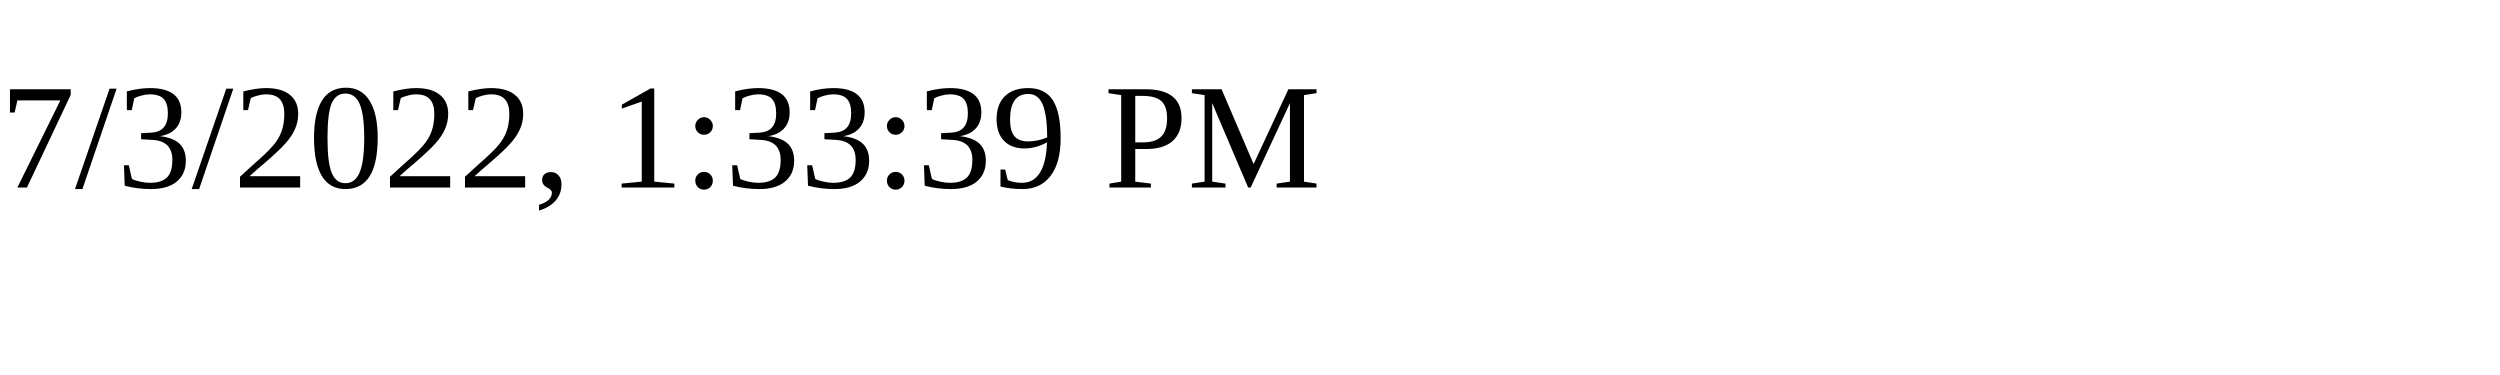
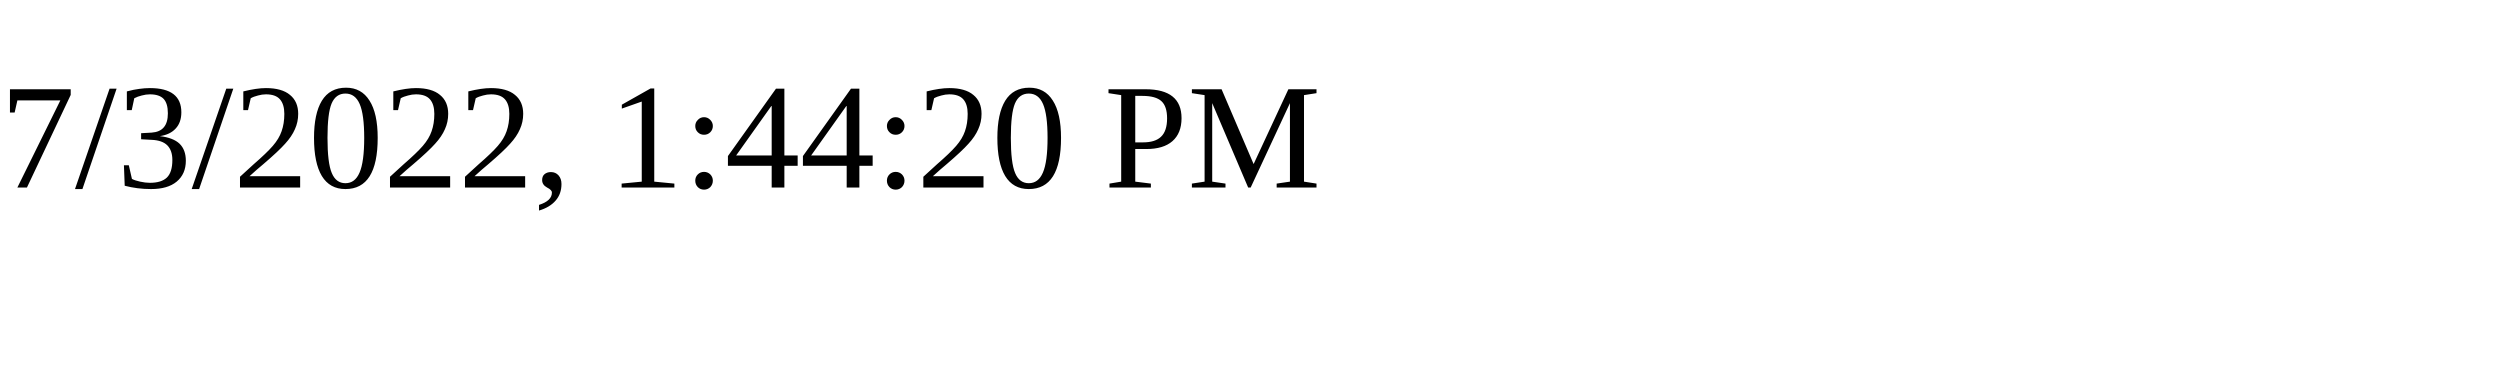
<svg xmlns="http://www.w3.org/2000/svg" height="30" width="200">
-   <text x="0" y="15">7/3/2022, 1:33:39 PM</text>
+   <text x="0" y="15">7/3/2022, 1:44:20 PM</text>
</svg>
